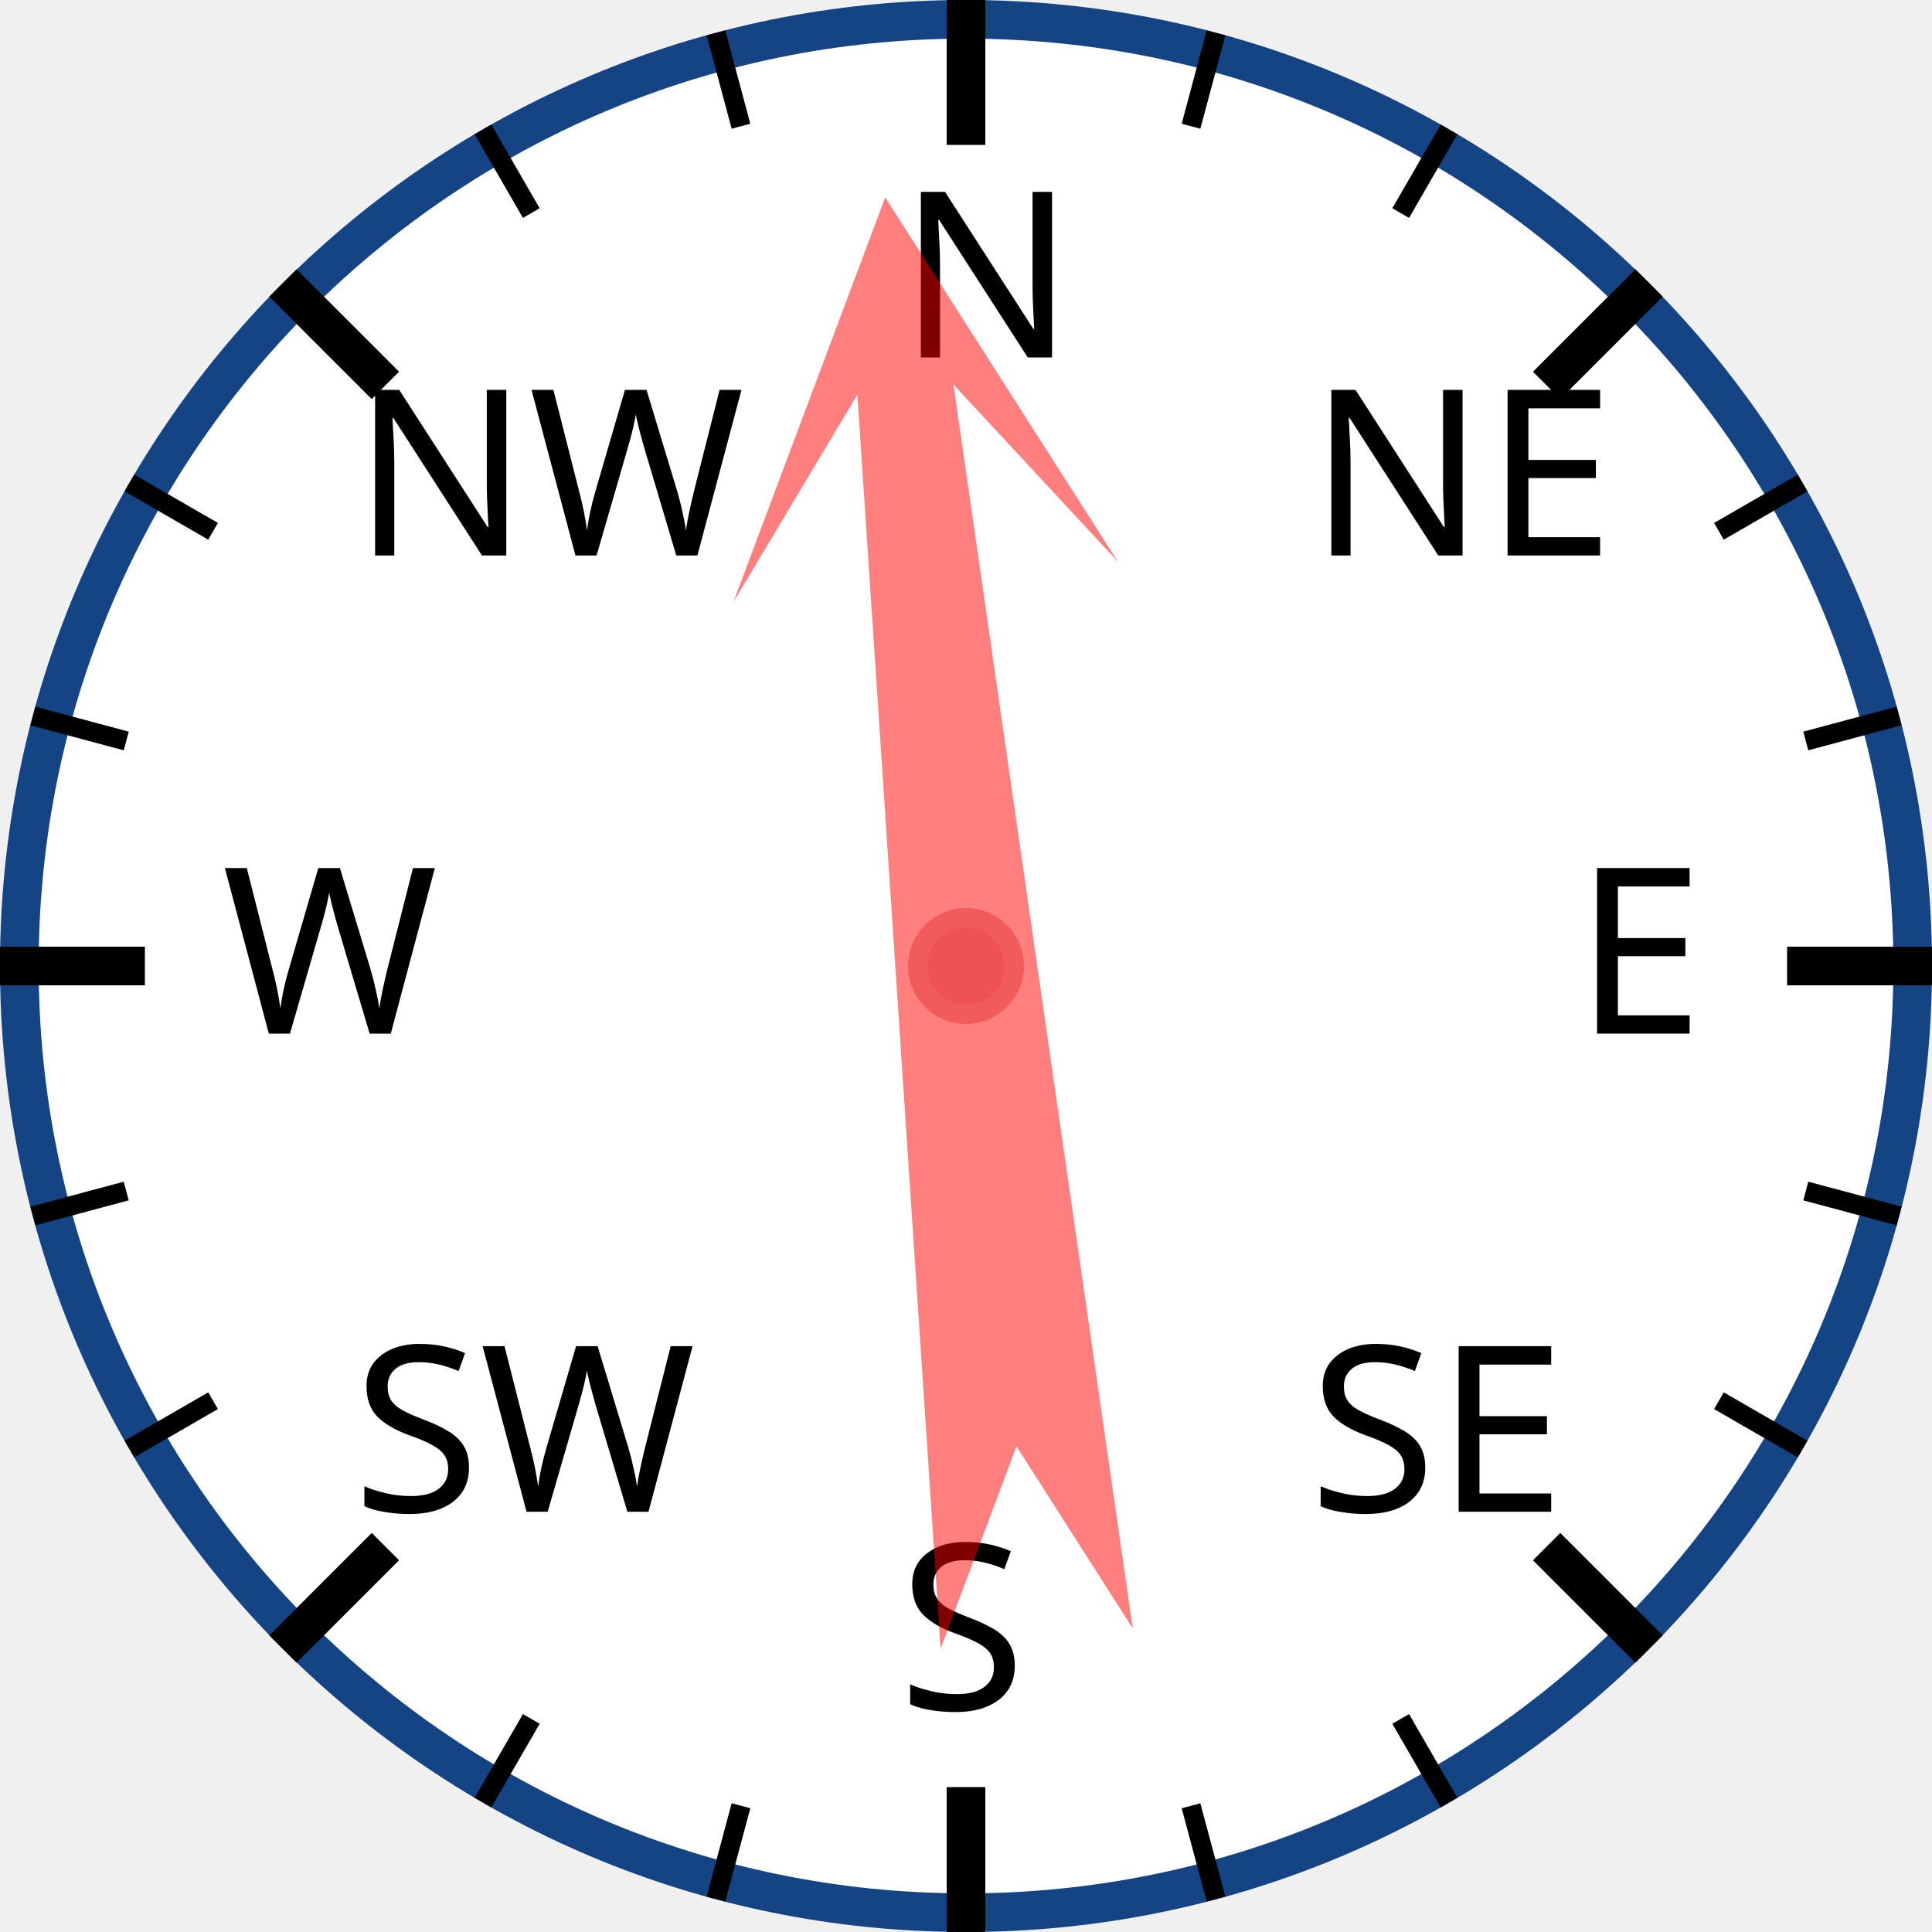
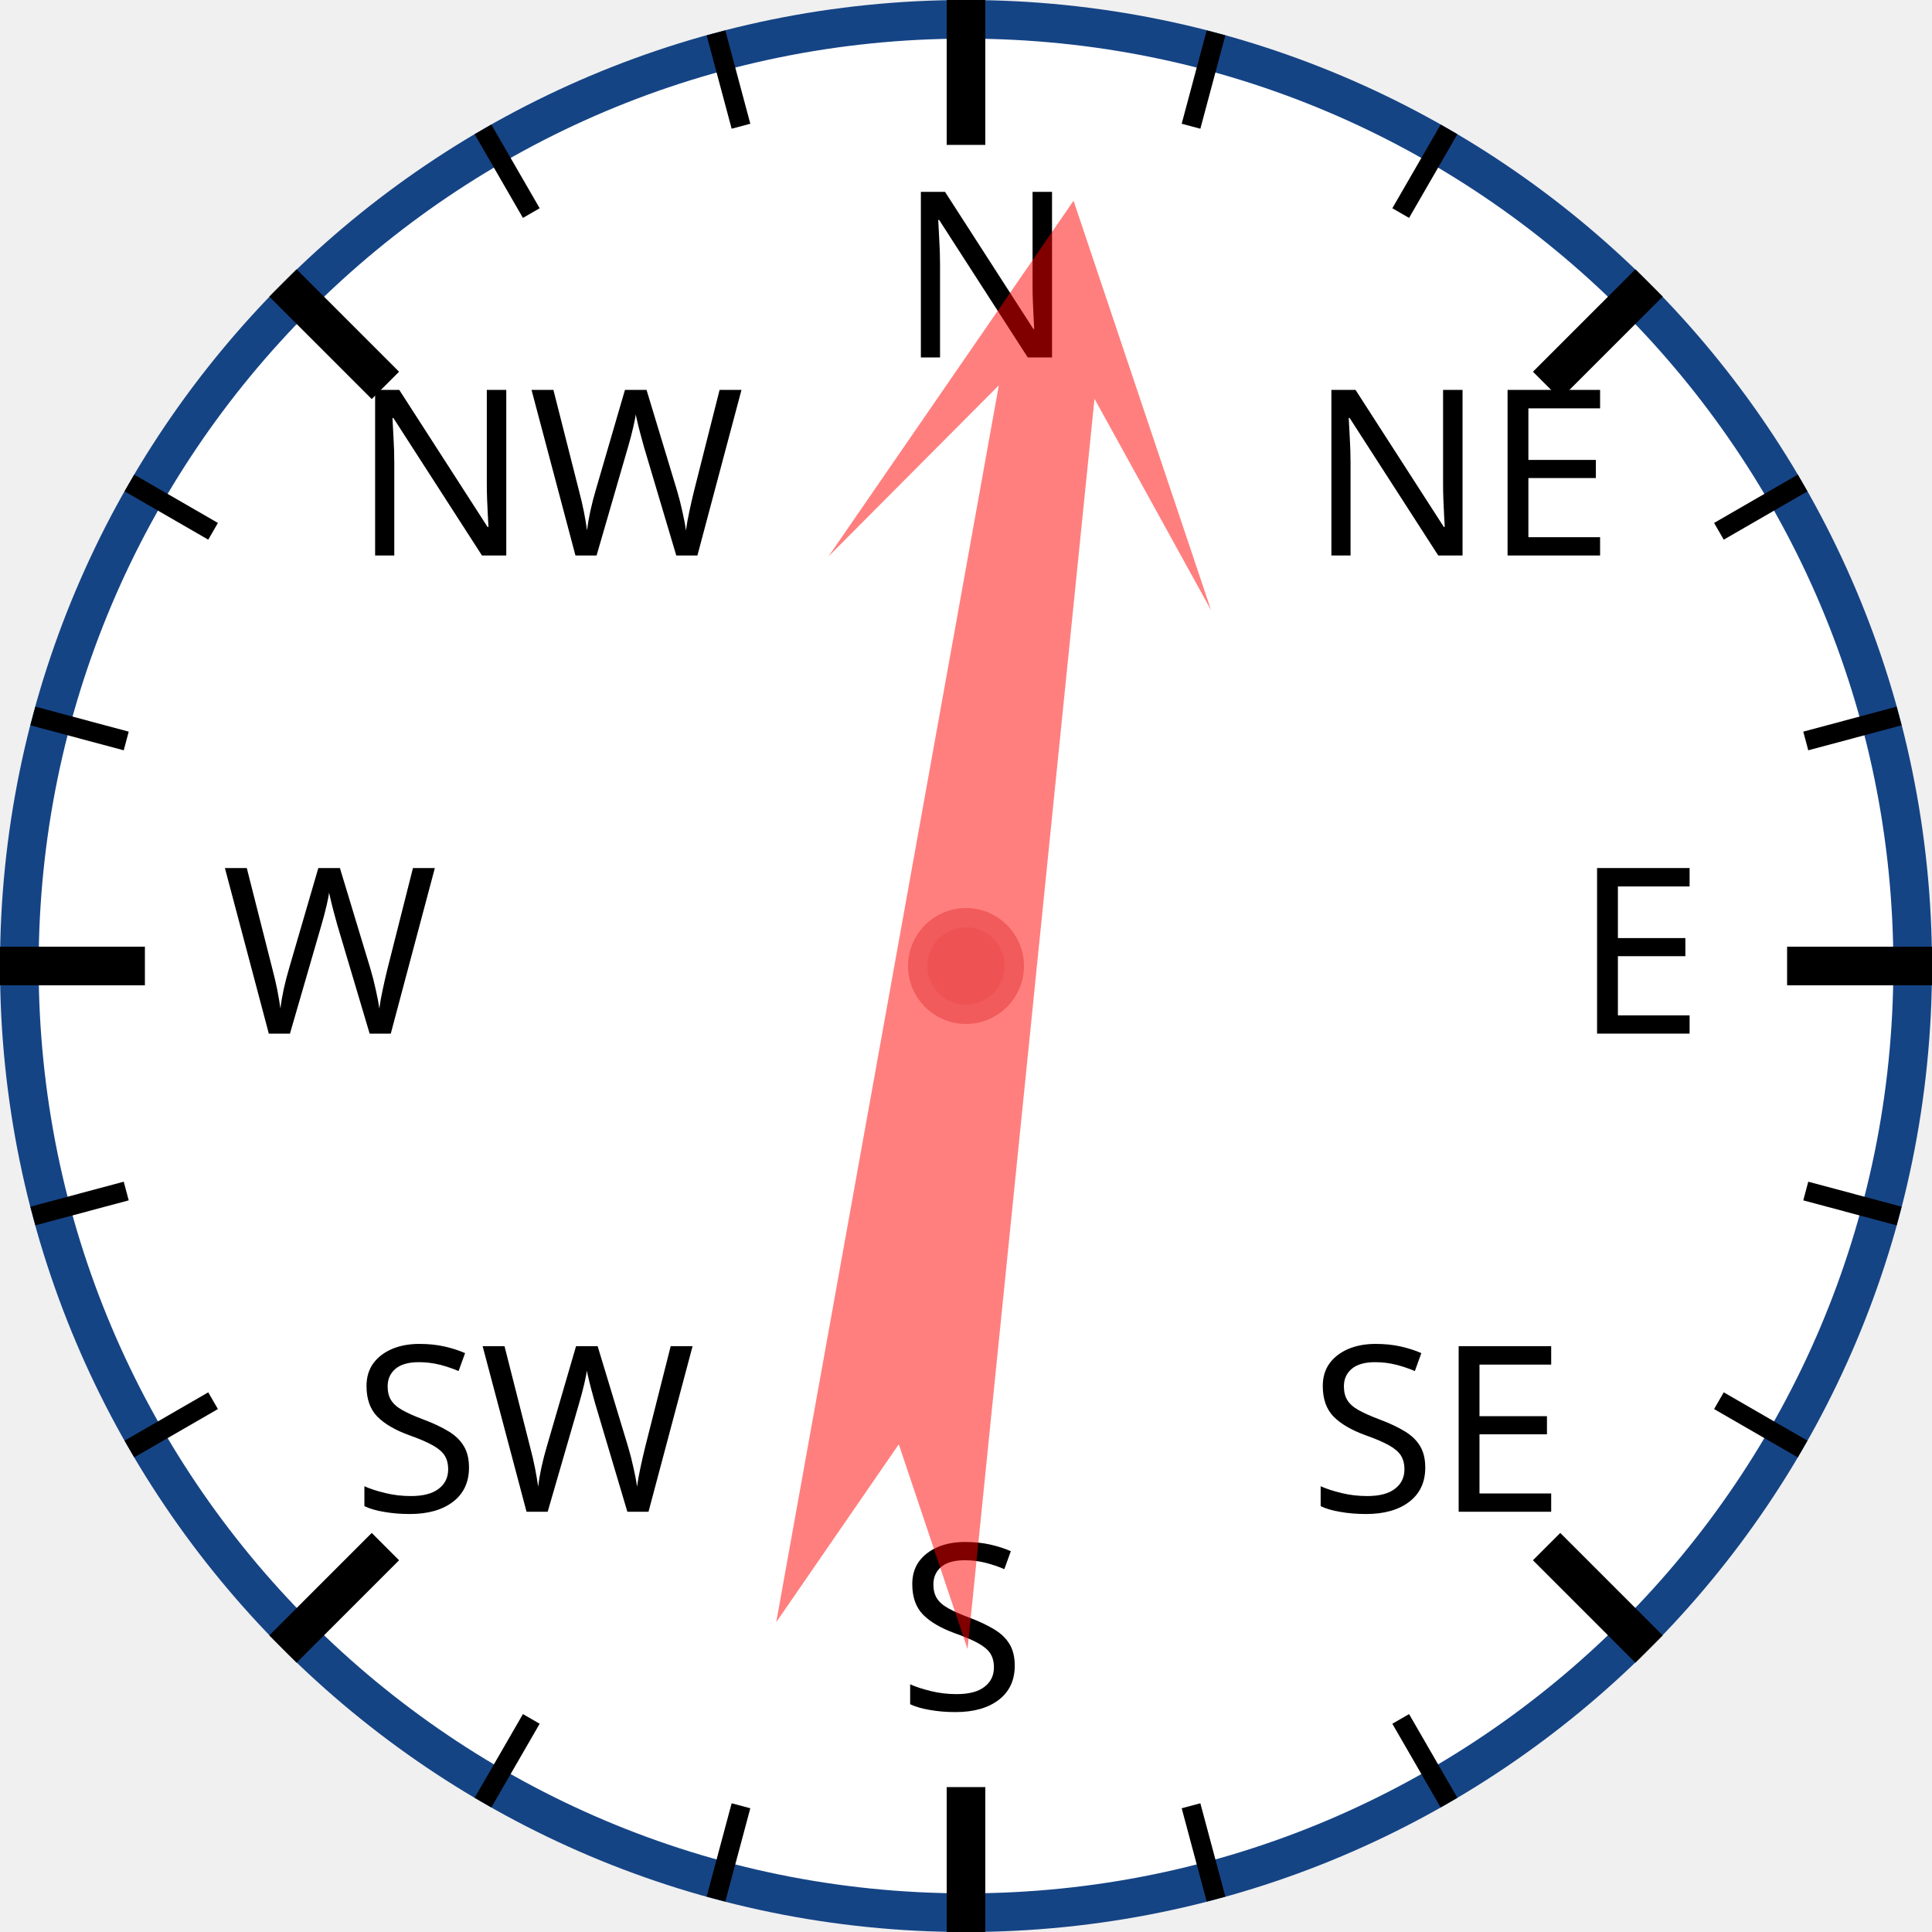
<svg xmlns="http://www.w3.org/2000/svg" width="120px" height="120px" viewBox="0 0 200 200">
  <circle cx="100" cy="100" r="98" style="fill: white; stroke: #154485; stroke-width: 4;" />
  <text x="93.0" y="37.0" style="font-family: sans-serif; font-size: 18pt;">N</text>
  <line x1="100.0" y1="0.0" x2="100.0" y2="15.0" style="stroke: black; stroke-width: 4;" />
  <line x1="74.118" y1="3.407" x2="76.706" y2="13.067" style="stroke: black; stroke-width: 2;" />
  <line x1="50" y1="13.397" x2="55" y2="22.058" style="stroke: black; stroke-width: 2;" />
  <text x="36.503" y="57.503" style="font-family: sans-serif; font-size: 18pt;">NW</text>
  <line x1="29.289" y1="29.289" x2="39.896" y2="39.896" style="stroke: black; stroke-width: 4;" />
  <line x1="13.397" y1="50" x2="22.058" y2="55" style="stroke: black; stroke-width: 2;" />
  <line x1="3.407" y1="74.118" x2="13.067" y2="76.706" style="stroke: black; stroke-width: 2;" />
  <text x="23.0" y="107.0" style="font-family: sans-serif; font-size: 18pt;">W</text>
  <line x1="0.0" y1="100.0" x2="15.0" y2="100.0" style="stroke: black; stroke-width: 4;" />
  <line x1="3.407" y1="125.882" x2="13.067" y2="123.294" style="stroke: black; stroke-width: 2;" />
  <line x1="13.397" y1="150" x2="22.058" y2="145" style="stroke: black; stroke-width: 2;" />
  <text x="36.503" y="156.497" style="font-family: sans-serif; font-size: 18pt;">SW</text>
  <line x1="29.289" y1="170.711" x2="39.896" y2="160.104" style="stroke: black; stroke-width: 4;" />
  <line x1="50" y1="186.603" x2="55" y2="177.942" style="stroke: black; stroke-width: 2;" />
  <line x1="74.118" y1="196.593" x2="76.706" y2="186.933" style="stroke: black; stroke-width: 2;" />
  <text x="93" y="177.0" style="font-family: sans-serif; font-size: 18pt;">S</text>
  <line x1="100" y1="200.0" x2="100" y2="185.0" style="stroke: black; stroke-width: 4;" />
  <line x1="125.882" y1="196.593" x2="123.294" y2="186.933" style="stroke: black; stroke-width: 2;" />
  <line x1="150.0" y1="186.603" x2="145.0" y2="177.942" style="stroke: black; stroke-width: 2;" />
  <text x="135.497" y="156.497" style="font-family: sans-serif; font-size: 18pt;">SE</text>
  <line x1="170.711" y1="170.711" x2="160.104" y2="160.104" style="stroke: black; stroke-width: 4;" />
  <line x1="186.603" y1="150" x2="177.942" y2="145" style="stroke: black; stroke-width: 2;" />
  <line x1="196.593" y1="125.882" x2="186.933" y2="123.294" style="stroke: black; stroke-width: 2;" />
  <text x="163.0" y="107" style="font-family: sans-serif; font-size: 18pt;">E</text>
  <line x1="200.0" y1="100" x2="185.0" y2="100" style="stroke: black; stroke-width: 4;" />
  <line x1="196.593" y1="74.118" x2="186.933" y2="76.706" style="stroke: black; stroke-width: 2;" />
  <line x1="186.603" y1="50" x2="177.942" y2="55" style="stroke: black; stroke-width: 2;" />
  <text x="135.497" y="57.503" style="font-family: sans-serif; font-size: 18pt;">NE</text>
  <line x1="170.711" y1="29.289" x2="160.104" y2="39.896" style="stroke: black; stroke-width: 4;" />
  <line x1="150" y1="13.397" x2="145" y2="22.058" style="stroke: black; stroke-width: 2;" />
  <line x1="125.882" y1="3.407" x2="123.294" y2="13.067" style="stroke: black; stroke-width: 2;" />
-   <polygon points="100 20 120 60 105 40 110 170 100 150 90 170 95 40 80 60" style="fill: red; fill-opacity: 0.5;" transform="rotate(354,100,100)" />
+   <polygon points="100 20 120 60 105 40 110 170 100 150 90 170 95 40 80 60" style="fill: red; fill-opacity: 0.5;" transform="rotate(8,100,100)" />
  <circle cx="100" cy="100" r="5" style="fill: #EE5252; stroke: #F25B5B; stroke-width: 2;" />
</svg>
